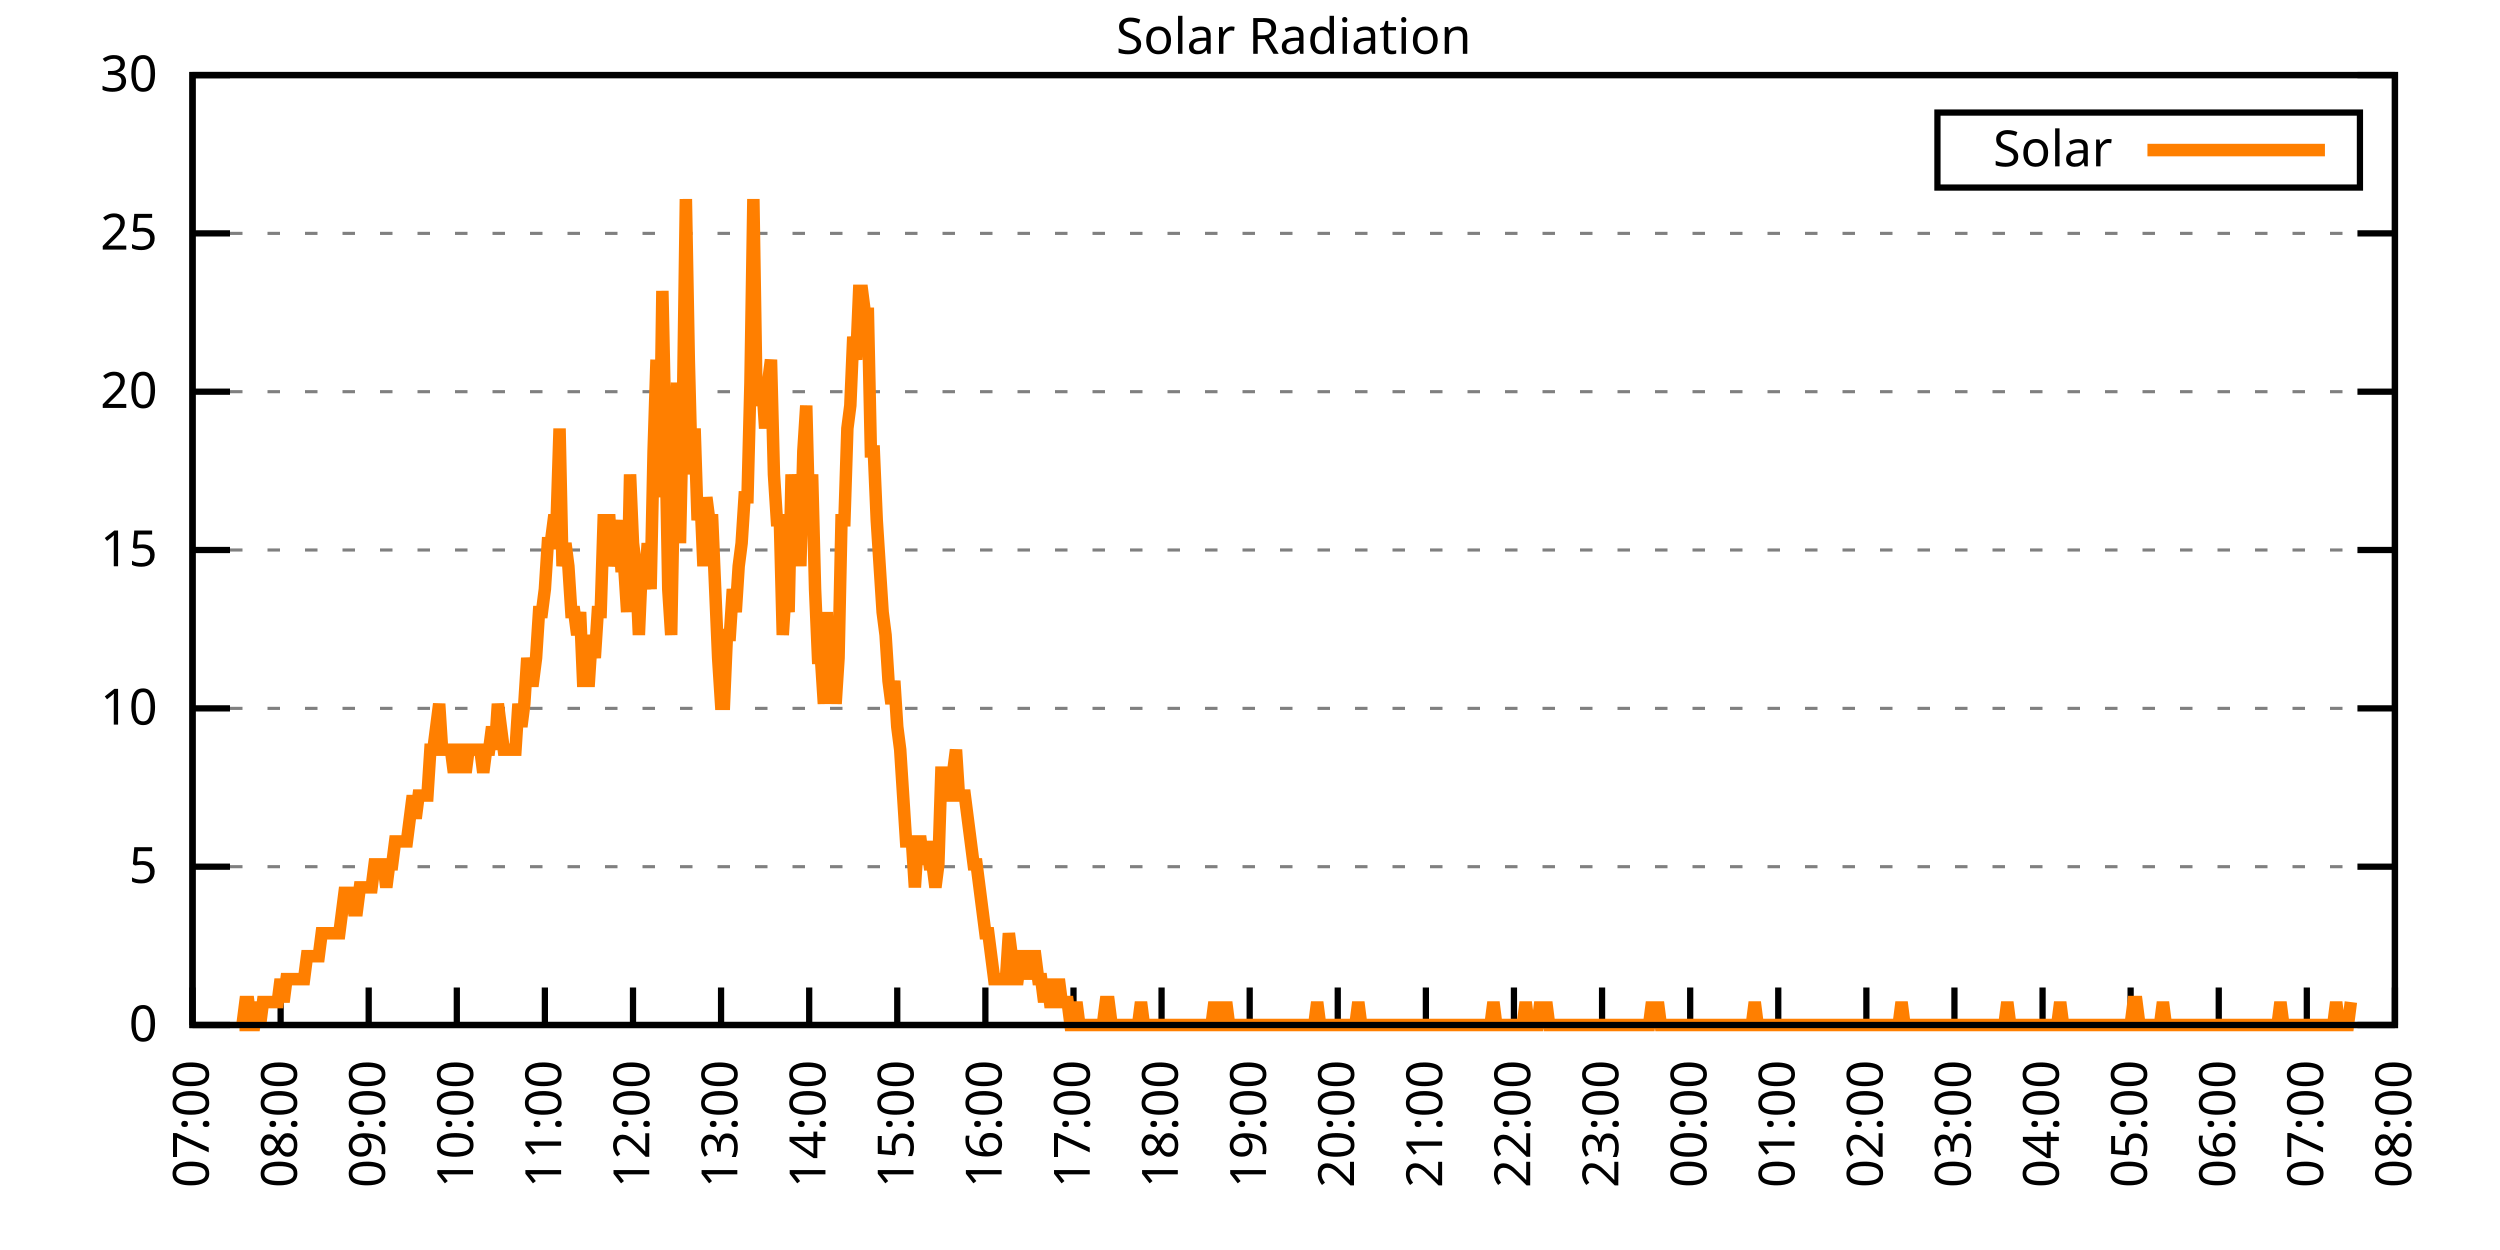
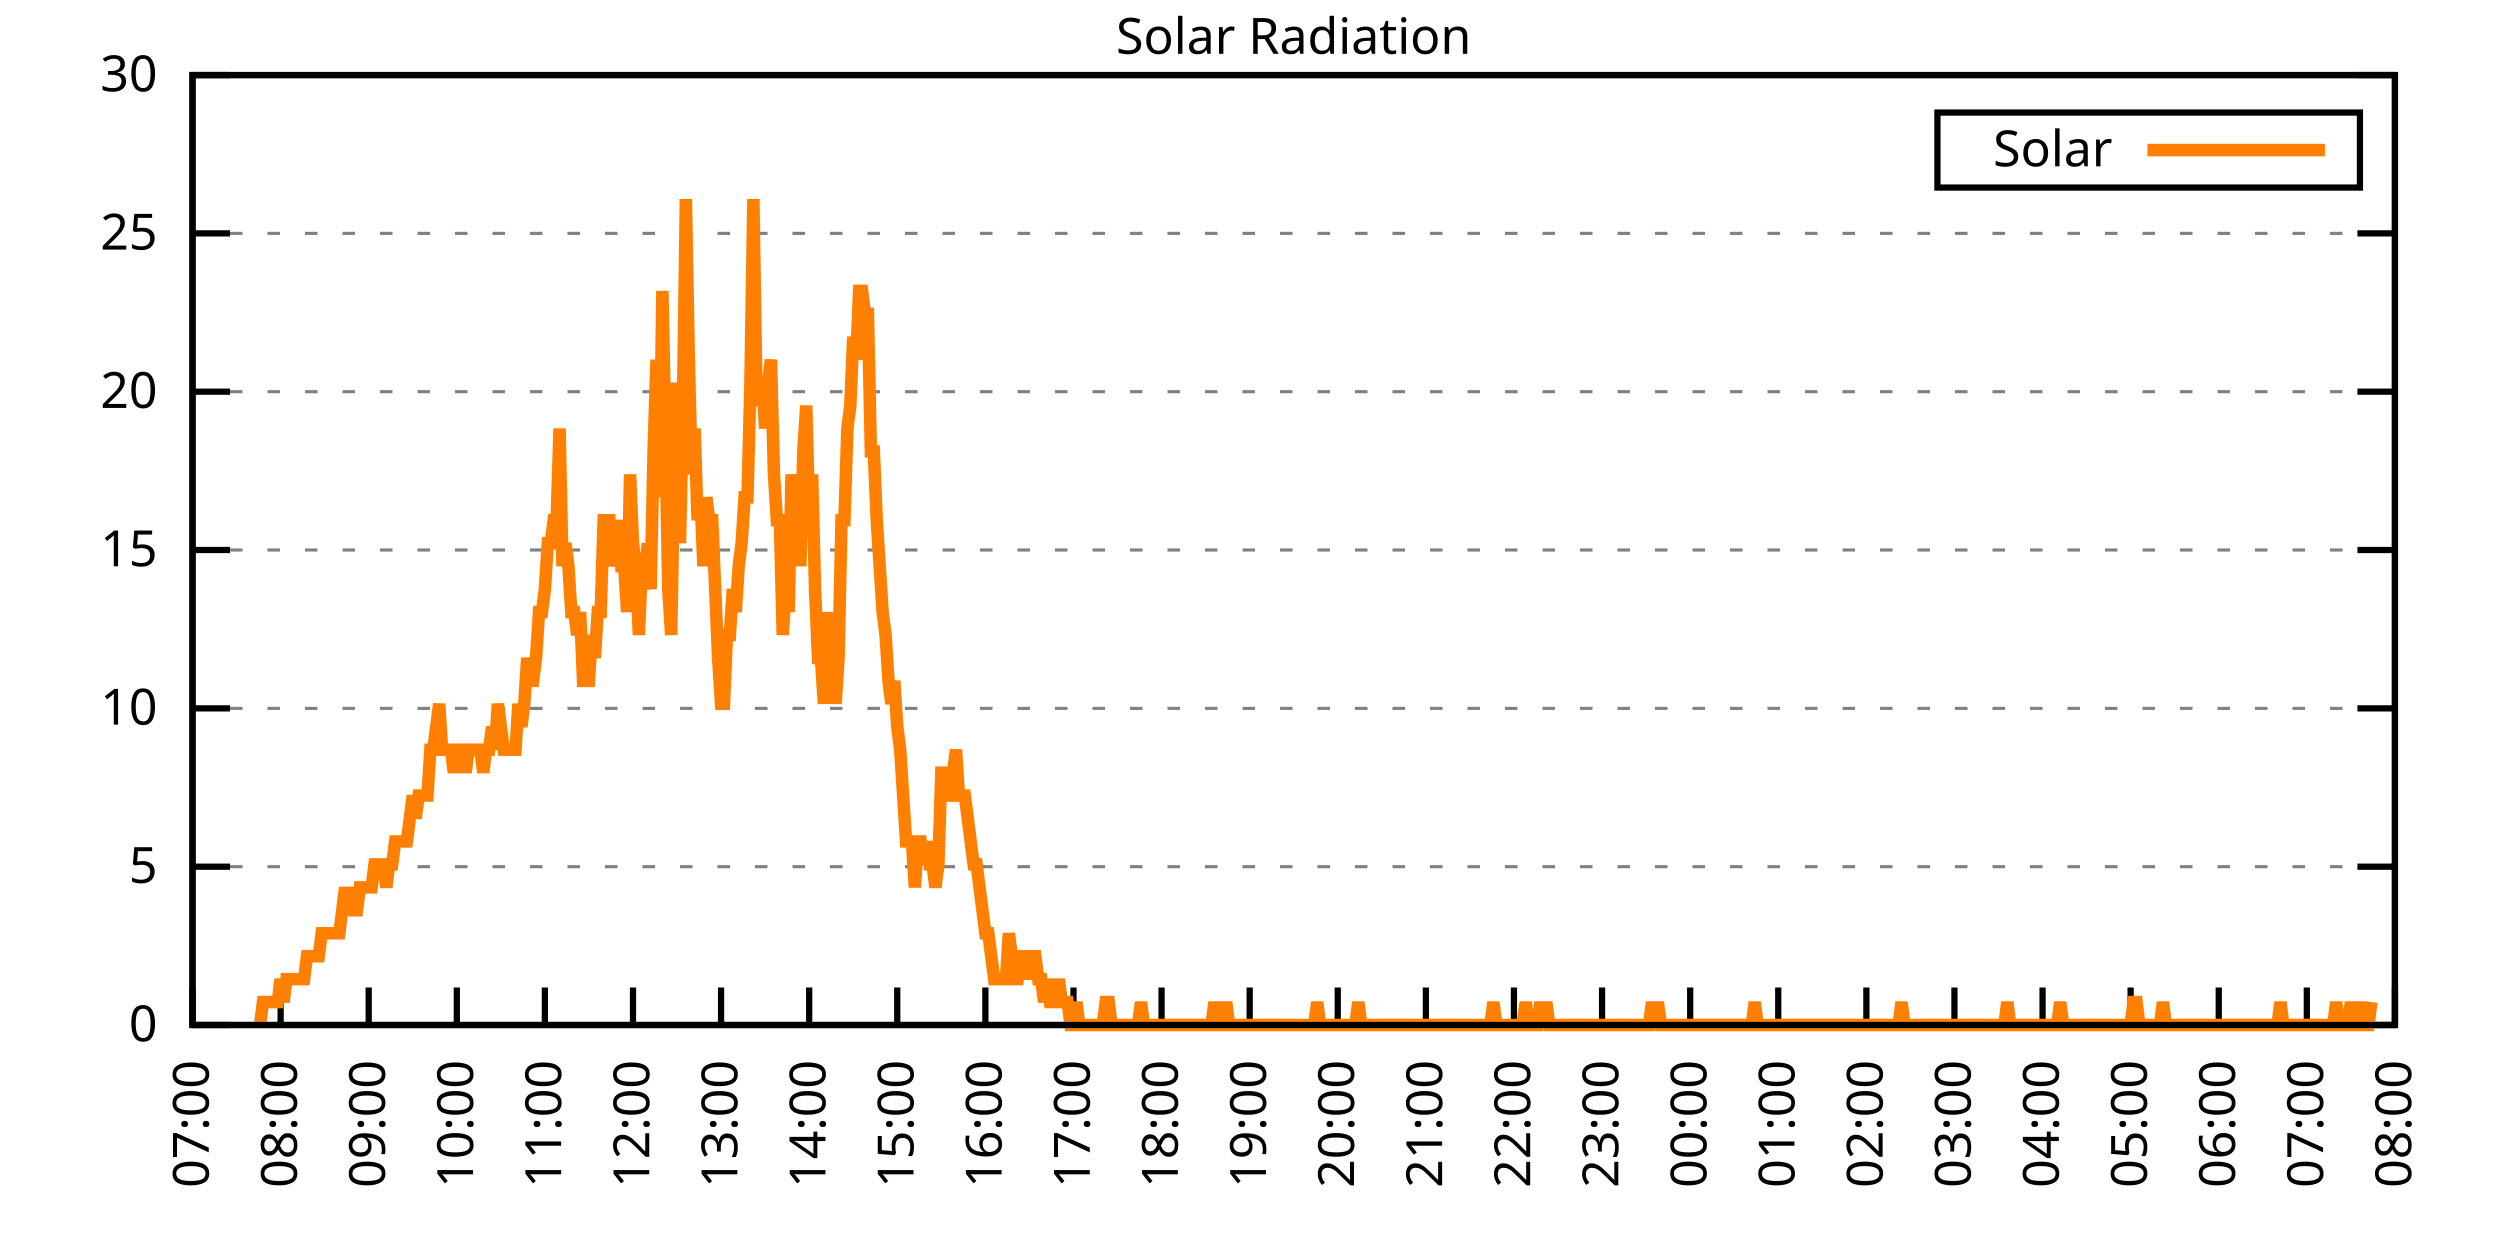
<svg xmlns="http://www.w3.org/2000/svg" xmlns:xlink="http://www.w3.org/1999/xlink" width="400" height="200" viewBox="0 0 400 200">
  <g id="gnuplot_canvas">
    <rect x="0" y="0" width="400" height="200" fill="none" />
    <defs>
      <circle id="gpDot" r="0.5" stroke-width="0.5" stroke="currentColor" />
      <path id="gpPt0" stroke-width="0.333" stroke="currentColor" d="M-1,0 h2 M0,-1 v2" />
      <path id="gpPt1" stroke-width="0.333" stroke="currentColor" d="M-1,-1 L1,1 M1,-1 L-1,1" />
      <path id="gpPt2" stroke-width="0.333" stroke="currentColor" d="M-1,0 L1,0 M0,-1 L0,1 M-1,-1 L1,1 M-1,1 L1,-1" />
      <rect id="gpPt3" stroke-width="0.333" stroke="currentColor" x="-1" y="-1" width="2" height="2" />
      <rect id="gpPt4" stroke-width="0.333" stroke="currentColor" fill="currentColor" x="-1" y="-1" width="2" height="2" />
      <circle id="gpPt5" stroke-width="0.333" stroke="currentColor" cx="0" cy="0" r="1" />
      <use xlink:href="#gpPt5" id="gpPt6" fill="currentColor" stroke="none" />
      <path id="gpPt7" stroke-width="0.333" stroke="currentColor" d="M0,-1.33 L-1.33,0.67 L1.33,0.67 z" />
      <use xlink:href="#gpPt7" id="gpPt8" fill="currentColor" stroke="none" />
      <use xlink:href="#gpPt7" id="gpPt9" stroke="currentColor" transform="rotate(180)" />
      <use xlink:href="#gpPt9" id="gpPt10" fill="currentColor" stroke="none" />
      <use xlink:href="#gpPt3" id="gpPt11" stroke="currentColor" transform="rotate(45)" />
      <use xlink:href="#gpPt11" id="gpPt12" fill="currentColor" stroke="none" />
      <path id="gpPt13" stroke-width="0.333" stroke="currentColor" d="M0,1.330 L1.265,0.411 L0.782,-1.067 L-0.782,-1.076 L-1.265,0.411 z" />
      <use xlink:href="#gpPt13" id="gpPt14" fill="currentColor" stroke="none" />
      <filter id="textbox" filterUnits="objectBoundingBox" x="0" y="0" height="1" width="1">
        <feFlood flood-color="white" flood-opacity="1" result="bgnd" />
        <feComposite in="SourceGraphic" in2="bgnd" operator="atop" />
      </filter>
      <filter id="greybox" filterUnits="objectBoundingBox" x="0" y="0" height="1" width="1">
        <feFlood flood-color="lightgrey" flood-opacity="1" result="grey" />
        <feComposite in="SourceGraphic" in2="grey" operator="atop" />
      </filter>
    </defs>
    <g fill="none" color="white" stroke="currentColor" stroke-width="1.00" stroke-linecap="butt" stroke-linejoin="miter">
</g>
    <g fill="none" color="black" stroke="currentColor" stroke-width="1.00" stroke-linecap="butt" stroke-linejoin="miter">
      <g stroke="none" shape-rendering="crispEdges">
        <polygon fill="rgb(255, 255, 255)" points="30.80,164.00 383.18,164.00 383.18,12.02 30.80,12.02 " />
      </g>
    </g>
    <g fill="none" color="black" stroke="currentColor" stroke-width="1.00" stroke-linecap="butt" stroke-linejoin="miter">
</g>
    <g fill="none" color="black" stroke="black" stroke-width="0.50" stroke-linecap="butt" stroke-linejoin="miter">
</g>
    <g fill="none" color="gray" stroke="currentColor" stroke-width="0.50" stroke-linecap="butt" stroke-linejoin="miter">
      <path stroke="gray" stroke-dasharray="2,4" class="gridline" d="M30.80,164.00 L383.19,164.00  " />
    </g>
    <g fill="none" color="gray" stroke="gray" stroke-width="1.00" stroke-linecap="butt" stroke-linejoin="miter">
</g>
    <g fill="none" color="black" stroke="currentColor" stroke-width="1.00" stroke-linecap="butt" stroke-linejoin="miter">
      <path stroke="black" d="M30.80,164.00 L36.80,164.00 M383.19,164.00 L377.19,164.00  " />
      <g transform="translate(25.20,166.60)" stroke="none" fill="black" font-family="Sans" font-size="8.00" text-anchor="end">
        <text>
          <tspan font-family="Sans"> 0</tspan>
        </text>
      </g>
    </g>
    <g fill="none" color="black" stroke="currentColor" stroke-width="1.00" stroke-linecap="butt" stroke-linejoin="miter">
</g>
    <g fill="none" color="black" stroke="black" stroke-width="0.50" stroke-linecap="butt" stroke-linejoin="miter">
</g>
    <g fill="none" color="gray" stroke="currentColor" stroke-width="0.50" stroke-linecap="butt" stroke-linejoin="miter">
      <path stroke="gray" stroke-dasharray="2,4" class="gridline" d="M30.80,138.67 L383.19,138.67  " />
    </g>
    <g fill="none" color="gray" stroke="gray" stroke-width="1.00" stroke-linecap="butt" stroke-linejoin="miter">
</g>
    <g fill="none" color="black" stroke="currentColor" stroke-width="1.00" stroke-linecap="butt" stroke-linejoin="miter">
      <path stroke="black" d="M30.80,138.67 L36.80,138.67 M383.19,138.67 L377.19,138.67  " />
      <g transform="translate(25.20,141.27)" stroke="none" fill="black" font-family="Sans" font-size="8.00" text-anchor="end">
        <text>
          <tspan font-family="Sans"> 5</tspan>
        </text>
      </g>
    </g>
    <g fill="none" color="black" stroke="currentColor" stroke-width="1.00" stroke-linecap="butt" stroke-linejoin="miter">
</g>
    <g fill="none" color="black" stroke="black" stroke-width="0.50" stroke-linecap="butt" stroke-linejoin="miter">
</g>
    <g fill="none" color="gray" stroke="currentColor" stroke-width="0.50" stroke-linecap="butt" stroke-linejoin="miter">
      <path stroke="gray" stroke-dasharray="2,4" class="gridline" d="M30.80,113.34 L383.19,113.34  " />
    </g>
    <g fill="none" color="gray" stroke="gray" stroke-width="1.00" stroke-linecap="butt" stroke-linejoin="miter">
</g>
    <g fill="none" color="black" stroke="currentColor" stroke-width="1.00" stroke-linecap="butt" stroke-linejoin="miter">
      <path stroke="black" d="M30.80,113.34 L36.80,113.34 M383.19,113.34 L377.19,113.34  " />
      <g transform="translate(25.20,115.94)" stroke="none" fill="black" font-family="Sans" font-size="8.00" text-anchor="end">
        <text>
          <tspan font-family="Sans"> 10</tspan>
        </text>
      </g>
    </g>
    <g fill="none" color="black" stroke="currentColor" stroke-width="1.00" stroke-linecap="butt" stroke-linejoin="miter">
</g>
    <g fill="none" color="black" stroke="black" stroke-width="0.50" stroke-linecap="butt" stroke-linejoin="miter">
</g>
    <g fill="none" color="gray" stroke="currentColor" stroke-width="0.50" stroke-linecap="butt" stroke-linejoin="miter">
      <path stroke="gray" stroke-dasharray="2,4" class="gridline" d="M30.80,88.00 L383.19,88.00  " />
    </g>
    <g fill="none" color="gray" stroke="gray" stroke-width="1.00" stroke-linecap="butt" stroke-linejoin="miter">
</g>
    <g fill="none" color="black" stroke="currentColor" stroke-width="1.00" stroke-linecap="butt" stroke-linejoin="miter">
      <path stroke="black" d="M30.80,88.00 L36.80,88.00 M383.19,88.00 L377.19,88.00  " />
      <g transform="translate(25.20,90.60)" stroke="none" fill="black" font-family="Sans" font-size="8.00" text-anchor="end">
        <text>
          <tspan font-family="Sans"> 15</tspan>
        </text>
      </g>
    </g>
    <g fill="none" color="black" stroke="currentColor" stroke-width="1.00" stroke-linecap="butt" stroke-linejoin="miter">
</g>
    <g fill="none" color="black" stroke="black" stroke-width="0.50" stroke-linecap="butt" stroke-linejoin="miter">
</g>
    <g fill="none" color="gray" stroke="currentColor" stroke-width="0.50" stroke-linecap="butt" stroke-linejoin="miter">
      <path stroke="gray" stroke-dasharray="2,4" class="gridline" d="M30.80,62.67 L383.19,62.67  " />
    </g>
    <g fill="none" color="gray" stroke="gray" stroke-width="1.00" stroke-linecap="butt" stroke-linejoin="miter">
</g>
    <g fill="none" color="black" stroke="currentColor" stroke-width="1.00" stroke-linecap="butt" stroke-linejoin="miter">
      <path stroke="black" d="M30.80,62.67 L36.80,62.67 M383.19,62.67 L377.19,62.67  " />
      <g transform="translate(25.20,65.27)" stroke="none" fill="black" font-family="Sans" font-size="8.00" text-anchor="end">
        <text>
          <tspan font-family="Sans"> 20</tspan>
        </text>
      </g>
    </g>
    <g fill="none" color="black" stroke="currentColor" stroke-width="1.00" stroke-linecap="butt" stroke-linejoin="miter">
</g>
    <g fill="none" color="black" stroke="black" stroke-width="0.50" stroke-linecap="butt" stroke-linejoin="miter">
</g>
    <g fill="none" color="gray" stroke="currentColor" stroke-width="0.50" stroke-linecap="butt" stroke-linejoin="miter">
      <path stroke="gray" stroke-dasharray="2,4" class="gridline" d="M30.80,37.34 L383.19,37.34  " />
    </g>
    <g fill="none" color="gray" stroke="gray" stroke-width="1.00" stroke-linecap="butt" stroke-linejoin="miter">
</g>
    <g fill="none" color="black" stroke="currentColor" stroke-width="1.00" stroke-linecap="butt" stroke-linejoin="miter">
      <path stroke="black" d="M30.80,37.34 L36.80,37.34 M383.19,37.34 L377.19,37.34  " />
      <g transform="translate(25.20,39.94)" stroke="none" fill="black" font-family="Sans" font-size="8.00" text-anchor="end">
        <text>
          <tspan font-family="Sans"> 25</tspan>
        </text>
      </g>
    </g>
    <g fill="none" color="black" stroke="currentColor" stroke-width="1.00" stroke-linecap="butt" stroke-linejoin="miter">
</g>
    <g fill="none" color="black" stroke="black" stroke-width="0.50" stroke-linecap="butt" stroke-linejoin="miter">
</g>
    <g fill="none" color="gray" stroke="currentColor" stroke-width="0.50" stroke-linecap="butt" stroke-linejoin="miter">
      <path stroke="gray" stroke-dasharray="2,4" class="gridline" d="M30.80,12.01 L383.19,12.01  " />
    </g>
    <g fill="none" color="gray" stroke="gray" stroke-width="1.00" stroke-linecap="butt" stroke-linejoin="miter">
</g>
    <g fill="none" color="black" stroke="currentColor" stroke-width="1.00" stroke-linecap="butt" stroke-linejoin="miter">
      <path stroke="black" d="M30.80,12.01 L36.80,12.01 M383.19,12.01 L377.19,12.01  " />
      <g transform="translate(25.20,14.61)" stroke="none" fill="black" font-family="Sans" font-size="8.00" text-anchor="end">
        <text>
          <tspan font-family="Sans"> 30</tspan>
        </text>
      </g>
    </g>
    <g fill="none" color="black" stroke="currentColor" stroke-width="1.00" stroke-linecap="butt" stroke-linejoin="miter">
      <path stroke="black" d="M30.80,164.00 L30.80,158.00  " />
      <g transform="translate(33.40,169.60) rotate(270.00)" stroke="none" fill="black" font-family="Sans" font-size="8.00" text-anchor="end">
        <text>
          <tspan font-family="Sans">07:00</tspan>
        </text>
      </g>
    </g>
    <g fill="none" color="black" stroke="currentColor" stroke-width="1.00" stroke-linecap="butt" stroke-linejoin="miter">
      <path stroke="black" d="M44.90,164.00 L44.90,158.00  " />
      <g transform="translate(47.50,169.60) rotate(270.00)" stroke="none" fill="black" font-family="Sans" font-size="8.00" text-anchor="end">
        <text>
          <tspan font-family="Sans">08:00</tspan>
        </text>
      </g>
    </g>
    <g fill="none" color="black" stroke="currentColor" stroke-width="1.00" stroke-linecap="butt" stroke-linejoin="miter">
      <path stroke="black" d="M58.99,164.00 L58.99,158.00  " />
      <g transform="translate(61.59,169.60) rotate(270.00)" stroke="none" fill="black" font-family="Sans" font-size="8.00" text-anchor="end">
        <text>
          <tspan font-family="Sans">09:00</tspan>
        </text>
      </g>
    </g>
    <g fill="none" color="black" stroke="currentColor" stroke-width="1.00" stroke-linecap="butt" stroke-linejoin="miter">
      <path stroke="black" d="M73.09,164.00 L73.09,158.00  " />
      <g transform="translate(75.69,169.60) rotate(270.00)" stroke="none" fill="black" font-family="Sans" font-size="8.00" text-anchor="end">
        <text>
          <tspan font-family="Sans">10:00</tspan>
        </text>
      </g>
    </g>
    <g fill="none" color="black" stroke="currentColor" stroke-width="1.00" stroke-linecap="butt" stroke-linejoin="miter">
      <path stroke="black" d="M87.18,164.00 L87.18,158.00  " />
      <g transform="translate(89.78,169.60) rotate(270.00)" stroke="none" fill="black" font-family="Sans" font-size="8.00" text-anchor="end">
        <text>
          <tspan font-family="Sans">11:00</tspan>
        </text>
      </g>
    </g>
    <g fill="none" color="black" stroke="currentColor" stroke-width="1.00" stroke-linecap="butt" stroke-linejoin="miter">
      <path stroke="black" d="M101.28,164.00 L101.28,158.00  " />
      <g transform="translate(103.88,169.60) rotate(270.00)" stroke="none" fill="black" font-family="Sans" font-size="8.00" text-anchor="end">
        <text>
          <tspan font-family="Sans">12:00</tspan>
        </text>
      </g>
    </g>
    <g fill="none" color="black" stroke="currentColor" stroke-width="1.00" stroke-linecap="butt" stroke-linejoin="miter">
      <path stroke="black" d="M115.37,164.00 L115.37,158.00  " />
      <g transform="translate(117.97,169.60) rotate(270.00)" stroke="none" fill="black" font-family="Sans" font-size="8.00" text-anchor="end">
        <text>
          <tspan font-family="Sans">13:00</tspan>
        </text>
      </g>
    </g>
    <g fill="none" color="black" stroke="currentColor" stroke-width="1.00" stroke-linecap="butt" stroke-linejoin="miter">
      <path stroke="black" d="M129.47,164.00 L129.47,158.00  " />
      <g transform="translate(132.07,169.60) rotate(270.00)" stroke="none" fill="black" font-family="Sans" font-size="8.00" text-anchor="end">
        <text>
          <tspan font-family="Sans">14:00</tspan>
        </text>
      </g>
    </g>
    <g fill="none" color="black" stroke="currentColor" stroke-width="1.00" stroke-linecap="butt" stroke-linejoin="miter">
      <path stroke="black" d="M143.56,164.00 L143.56,158.00  " />
      <g transform="translate(146.16,169.60) rotate(270.00)" stroke="none" fill="black" font-family="Sans" font-size="8.00" text-anchor="end">
        <text>
          <tspan font-family="Sans">15:00</tspan>
        </text>
      </g>
    </g>
    <g fill="none" color="black" stroke="currentColor" stroke-width="1.00" stroke-linecap="butt" stroke-linejoin="miter">
      <path stroke="black" d="M157.66,164.00 L157.66,158.00  " />
      <g transform="translate(160.26,169.60) rotate(270.00)" stroke="none" fill="black" font-family="Sans" font-size="8.00" text-anchor="end">
        <text>
          <tspan font-family="Sans">16:00</tspan>
        </text>
      </g>
    </g>
    <g fill="none" color="black" stroke="currentColor" stroke-width="1.00" stroke-linecap="butt" stroke-linejoin="miter">
      <path stroke="black" d="M171.76,164.00 L171.76,158.00  " />
      <g transform="translate(174.36,169.60) rotate(270.00)" stroke="none" fill="black" font-family="Sans" font-size="8.00" text-anchor="end">
        <text>
          <tspan font-family="Sans">17:00</tspan>
        </text>
      </g>
    </g>
    <g fill="none" color="black" stroke="currentColor" stroke-width="1.00" stroke-linecap="butt" stroke-linejoin="miter">
      <path stroke="black" d="M185.85,164.00 L185.85,158.00  " />
      <g transform="translate(188.45,169.60) rotate(270.00)" stroke="none" fill="black" font-family="Sans" font-size="8.00" text-anchor="end">
        <text>
          <tspan font-family="Sans">18:00</tspan>
        </text>
      </g>
    </g>
    <g fill="none" color="black" stroke="currentColor" stroke-width="1.00" stroke-linecap="butt" stroke-linejoin="miter">
      <path stroke="black" d="M199.95,164.00 L199.95,158.00  " />
      <g transform="translate(202.55,169.60) rotate(270.00)" stroke="none" fill="black" font-family="Sans" font-size="8.00" text-anchor="end">
        <text>
          <tspan font-family="Sans">19:00</tspan>
        </text>
      </g>
    </g>
    <g fill="none" color="black" stroke="currentColor" stroke-width="1.00" stroke-linecap="butt" stroke-linejoin="miter">
      <path stroke="black" d="M214.04,164.00 L214.04,158.00  " />
      <g transform="translate(216.64,169.60) rotate(270.00)" stroke="none" fill="black" font-family="Sans" font-size="8.00" text-anchor="end">
        <text>
          <tspan font-family="Sans">20:00</tspan>
        </text>
      </g>
    </g>
    <g fill="none" color="black" stroke="currentColor" stroke-width="1.00" stroke-linecap="butt" stroke-linejoin="miter">
      <path stroke="black" d="M228.14,164.00 L228.14,158.00  " />
      <g transform="translate(230.74,169.60) rotate(270.00)" stroke="none" fill="black" font-family="Sans" font-size="8.00" text-anchor="end">
        <text>
          <tspan font-family="Sans">21:00</tspan>
        </text>
      </g>
    </g>
    <g fill="none" color="black" stroke="currentColor" stroke-width="1.00" stroke-linecap="butt" stroke-linejoin="miter">
      <path stroke="black" d="M242.23,164.00 L242.23,158.00  " />
      <g transform="translate(244.83,169.60) rotate(270.00)" stroke="none" fill="black" font-family="Sans" font-size="8.00" text-anchor="end">
        <text>
          <tspan font-family="Sans">22:00</tspan>
        </text>
      </g>
    </g>
    <g fill="none" color="black" stroke="currentColor" stroke-width="1.00" stroke-linecap="butt" stroke-linejoin="miter">
      <path stroke="black" d="M256.33,164.00 L256.33,158.00  " />
      <g transform="translate(258.93,169.60) rotate(270.00)" stroke="none" fill="black" font-family="Sans" font-size="8.00" text-anchor="end">
        <text>
          <tspan font-family="Sans">23:00</tspan>
        </text>
      </g>
    </g>
    <g fill="none" color="black" stroke="currentColor" stroke-width="1.00" stroke-linecap="butt" stroke-linejoin="miter">
      <path stroke="black" d="M270.43,164.00 L270.43,158.00  " />
      <g transform="translate(273.03,169.60) rotate(270.00)" stroke="none" fill="black" font-family="Sans" font-size="8.00" text-anchor="end">
        <text>
          <tspan font-family="Sans">00:00</tspan>
        </text>
      </g>
    </g>
    <g fill="none" color="black" stroke="currentColor" stroke-width="1.00" stroke-linecap="butt" stroke-linejoin="miter">
      <path stroke="black" d="M284.52,164.00 L284.52,158.00  " />
      <g transform="translate(287.12,169.60) rotate(270.00)" stroke="none" fill="black" font-family="Sans" font-size="8.00" text-anchor="end">
        <text>
          <tspan font-family="Sans">01:00</tspan>
        </text>
      </g>
    </g>
    <g fill="none" color="black" stroke="currentColor" stroke-width="1.00" stroke-linecap="butt" stroke-linejoin="miter">
      <path stroke="black" d="M298.62,164.00 L298.62,158.00  " />
      <g transform="translate(301.22,169.60) rotate(270.00)" stroke="none" fill="black" font-family="Sans" font-size="8.00" text-anchor="end">
        <text>
          <tspan font-family="Sans">02:00</tspan>
        </text>
      </g>
    </g>
    <g fill="none" color="black" stroke="currentColor" stroke-width="1.00" stroke-linecap="butt" stroke-linejoin="miter">
      <path stroke="black" d="M312.71,164.00 L312.71,158.00  " />
      <g transform="translate(315.31,169.60) rotate(270.00)" stroke="none" fill="black" font-family="Sans" font-size="8.00" text-anchor="end">
        <text>
          <tspan font-family="Sans">03:00</tspan>
        </text>
      </g>
    </g>
    <g fill="none" color="black" stroke="currentColor" stroke-width="1.00" stroke-linecap="butt" stroke-linejoin="miter">
      <path stroke="black" d="M326.81,164.00 L326.81,158.00  " />
      <g transform="translate(329.41,169.60) rotate(270.00)" stroke="none" fill="black" font-family="Sans" font-size="8.00" text-anchor="end">
        <text>
          <tspan font-family="Sans">04:00</tspan>
        </text>
      </g>
    </g>
    <g fill="none" color="black" stroke="currentColor" stroke-width="1.00" stroke-linecap="butt" stroke-linejoin="miter">
      <path stroke="black" d="M340.90,164.00 L340.90,158.00  " />
      <g transform="translate(343.50,169.60) rotate(270.00)" stroke="none" fill="black" font-family="Sans" font-size="8.00" text-anchor="end">
        <text>
          <tspan font-family="Sans">05:00</tspan>
        </text>
      </g>
    </g>
    <g fill="none" color="black" stroke="currentColor" stroke-width="1.00" stroke-linecap="butt" stroke-linejoin="miter">
      <path stroke="black" d="M355.00,164.00 L355.00,158.00  " />
      <g transform="translate(357.60,169.60) rotate(270.00)" stroke="none" fill="black" font-family="Sans" font-size="8.00" text-anchor="end">
        <text>
          <tspan font-family="Sans">06:00</tspan>
        </text>
      </g>
    </g>
    <g fill="none" color="black" stroke="currentColor" stroke-width="1.00" stroke-linecap="butt" stroke-linejoin="miter">
      <path stroke="black" d="M369.09,164.00 L369.09,158.00  " />
      <g transform="translate(371.69,169.60) rotate(270.00)" stroke="none" fill="black" font-family="Sans" font-size="8.00" text-anchor="end">
        <text>
          <tspan font-family="Sans">07:00</tspan>
        </text>
      </g>
    </g>
    <g fill="none" color="black" stroke="currentColor" stroke-width="1.00" stroke-linecap="butt" stroke-linejoin="miter">
      <path stroke="black" d="M383.19,164.00 L383.19,158.00  " />
      <g transform="translate(385.79,169.60) rotate(270.00)" stroke="none" fill="black" font-family="Sans" font-size="8.00" text-anchor="end">
        <text>
          <tspan font-family="Sans">08:00</tspan>
        </text>
      </g>
    </g>
    <g fill="none" color="black" stroke="currentColor" stroke-width="1.00" stroke-linecap="butt" stroke-linejoin="miter">
</g>
    <g fill="none" color="black" stroke="currentColor" stroke-width="1.00" stroke-linecap="butt" stroke-linejoin="miter">
      <path stroke="black" d="M30.80,12.01 L30.80,164.00 L383.19,164.00 L383.19,12.01 L30.80,12.01 Z  " />
    </g>
    <g fill="none" color="black" stroke="currentColor" stroke-width="1.00" stroke-linecap="butt" stroke-linejoin="miter">
</g>
    <g fill="none" color="black" stroke="currentColor" stroke-width="1.00" stroke-linecap="butt" stroke-linejoin="miter">
      <path stroke="black" d="M309.99,30.01 L309.99,18.01 L377.59,18.01 L377.59,30.01 L309.99,30.01 Z  " />
    </g>
    <g id="Solar_Radiation_plot_1">
      <g fill="none" color="white" stroke="black" stroke-width="2.00" stroke-linecap="butt" stroke-linejoin="miter">
</g>
      <g fill="none" color="black" stroke="currentColor" stroke-width="2.00" stroke-linecap="butt" stroke-linejoin="miter">
        <g transform="translate(337.99,26.61)" stroke="none" fill="black" font-family="Sans" font-size="8.00" text-anchor="end">
          <text>
            <tspan font-family="Sans">Solar</tspan>
          </text>
        </g>
      </g>
      <g fill="none" color="black" stroke="currentColor" stroke-width="2.00" stroke-linecap="butt" stroke-linejoin="miter">
-         <path stroke="rgb(255, 127,   0)" d="M343.59,24.01 L371.99,24.01 M38.32,164.00 L38.79,164.00 L39.26,160.33 L39.73,160.33 L40.20,164.00 L40.67,164.00   L41.14,160.33 L41.61,164.00 L42.08,160.33 L42.55,160.33 L43.02,160.33 L43.49,160.33 L43.96,160.33 L44.43,160.33   L44.90,156.66 L45.37,160.33 L45.84,156.66 L46.31,156.66 L46.78,156.66 L47.24,156.66 L47.71,156.66 L48.18,156.66   L48.65,156.66 L49.12,152.99 L49.59,152.99 L50.06,152.99 L50.53,152.99 L51.00,152.99 L51.47,149.32 L51.94,149.32   L52.41,149.32 L52.88,149.32 L53.35,149.32 L53.82,149.32 L54.29,149.32 L54.76,145.65 L55.23,141.98 L55.70,145.65   L56.17,141.98 L56.64,145.65 L57.11,145.65 L57.58,141.98 L58.05,141.98 L58.52,141.98 L58.99,141.98 L59.46,141.98   L59.93,138.30 L60.40,138.30 L60.87,138.30 L61.34,138.30 L61.81,141.98 L62.28,138.30 L62.75,138.30 L63.22,134.63   L63.69,134.63 L64.16,134.63 L64.63,134.63 L65.10,134.63 L65.57,130.96 L66.04,127.29 L66.51,130.96 L66.98,127.29   L67.45,127.29 L67.92,127.29 L68.39,127.29 L68.86,119.95 L69.33,119.95 L69.80,116.28 L70.27,112.61 L70.74,119.95   L71.21,119.95 L71.68,119.95 L72.15,119.95 L72.62,123.62 L73.09,119.95 L73.56,119.95 L74.03,119.95 L74.50,123.62   L74.97,119.95 L75.44,119.95 L75.91,119.95 L76.38,119.95 L76.85,119.95 L77.32,123.62 L77.79,119.95 L78.26,119.95   L78.73,116.28 L79.19,119.95 L79.66,112.61 L80.13,116.28 L80.60,119.95 L81.07,119.95 L81.54,119.95 L82.01,119.95   L82.48,119.95 L82.95,112.61 L83.42,116.28 L83.89,112.61 L84.36,105.27 L84.83,108.94 L85.30,108.94 L85.77,105.27   L86.24,97.93 L86.71,97.93 L87.18,94.26 L87.65,86.91 L88.12,86.91 L88.59,83.24 L89.06,83.24 L89.53,68.56   L90.00,90.59 L90.47,86.91 L90.94,90.59 L91.41,97.93 L91.88,97.93 L92.35,101.60 L92.82,97.93 L93.29,108.94   L93.76,108.94 L94.23,108.94 L94.70,101.60 L95.17,105.27 L95.64,97.93 L96.11,97.93 L96.58,83.24 L97.05,83.24   L97.52,83.24 L97.99,90.59 L98.46,86.91 L98.93,83.24 L99.40,90.59 L99.87,90.59 L100.34,97.93 L100.81,75.90   L101.28,86.91 L101.75,90.59 L102.22,101.60 L102.69,90.59 L103.16,94.26 L103.63,86.91 L104.10,94.26 L104.57,72.23   L105.04,57.55 L105.51,79.57 L105.98,46.54 L106.45,68.56 L106.92,94.26 L107.39,101.60 L107.86,75.90 L108.33,61.22   L108.80,86.91 L109.27,64.89 L109.74,31.85 L110.21,57.55 L110.68,75.90 L111.14,68.56 L111.61,83.24 L112.08,79.57   L112.55,90.59 L113.02,79.57 L113.49,83.24 L113.96,83.24 L114.43,94.26 L114.90,105.27 L115.37,112.61 L115.84,112.61   L116.31,101.60 L116.78,101.60 L117.25,94.26 L117.72,97.93 L118.19,90.59 L118.66,86.91 L119.13,79.57 L119.60,79.57   L120.07,61.22 L120.54,31.85 L121.01,61.22 L121.48,64.89 L121.95,61.22 L122.42,68.56 L122.89,61.22 L123.36,57.55   L123.83,75.90 L124.30,83.24 L124.77,83.24 L125.24,101.60 L125.71,94.26 L126.18,97.93 L126.65,75.90 L127.12,83.24   L127.59,79.57 L128.06,90.59 L128.53,72.23 L129.00,64.89 L129.47,83.24 L129.94,75.90 L130.41,94.26 L130.88,105.27   L131.35,105.27 L131.82,112.61 L132.29,97.93 L132.76,112.61 L133.23,101.60 L133.70,112.61 L134.17,105.27 L134.64,83.24   L135.11,83.24 L135.58,68.56 L136.05,64.89 L136.52,53.88 L136.99,57.55 L137.46,46.54 L137.93,46.54 L138.40,50.21   L138.87,50.21 L139.34,72.23 L139.81,72.23 L140.28,83.24 L140.75,90.59 L141.22,97.93 L141.69,101.60 L142.16,108.94   L142.63,112.61 L143.09,108.94 L143.56,116.28 L144.03,119.95 L144.50,127.29 L144.97,134.63 L145.44,134.63 L145.91,134.63   L146.38,141.98 L146.85,134.63 L147.32,134.63 L147.79,138.30 L148.26,134.63 L148.73,138.30 L149.20,138.30 L149.67,141.98   L150.14,138.30 L150.61,123.62 L151.08,123.62 L151.55,127.29 L152.02,127.29 L152.49,123.62 L152.96,119.95 L153.43,127.29   L153.90,127.29 L154.37,127.29 L154.84,130.96 L155.31,134.63 L155.78,138.30 L156.25,138.30 L156.72,141.98 L157.19,145.65   L157.66,149.32 L158.13,149.32 L158.60,152.99 L159.07,156.66 L159.54,156.66 L160.01,156.66 L160.48,156.66 L160.95,156.66   L161.42,149.32 L161.89,152.99 L162.36,156.66 L162.83,156.66 L163.30,152.99 L163.77,152.99 L164.24,156.66 L164.71,152.99   L165.18,152.99 L165.65,152.99 L166.12,156.66 L166.59,156.66 L167.06,160.33 L167.53,156.66 L168.00,160.33 L168.47,160.33   L168.94,160.33 L169.41,156.66 L169.88,160.33 L170.35,160.33 L170.82,160.33 L171.29,164.00 L171.76,164.00 L172.23,160.33   L172.70,164.00 L173.17,164.00 L173.64,164.00 L174.11,164.00 L174.58,164.00 L175.04,164.00 L175.51,164.00 L175.98,164.00   L176.45,164.00 L176.92,160.33 L177.39,160.33 L177.86,164.00 L178.33,164.00 L178.80,164.00 L179.27,164.00 L179.74,164.00   L180.21,164.00 L180.68,164.00 L181.15,164.00 L181.62,164.00 L182.09,164.00 L182.56,160.33 L183.03,164.00 L183.50,164.00   L183.97,164.00 L184.44,164.00 L184.91,164.00 L185.38,164.00 L185.85,164.00 L186.32,164.00 L186.79,164.00 L187.26,164.00   L187.73,164.00 L188.20,164.00 L188.67,164.00 L189.14,164.00 L189.61,164.00 L190.08,164.00 L190.55,164.00 L191.02,164.00   L191.49,164.00 L191.96,164.00 L192.43,164.00 L192.90,164.00 L193.37,164.00 L193.84,164.00 L194.31,160.33 L194.78,164.00   L195.25,164.00 L195.72,164.00 L196.19,160.33 L196.66,164.00 L197.13,164.00 L197.60,164.00 L198.07,164.00 L198.54,164.00   L199.01,164.00 L199.48,164.00 L199.95,164.00 L200.42,164.00 L200.89,164.00 L201.36,164.00 L201.83,164.00 L202.30,164.00   L202.77,164.00 L203.24,164.00 L203.71,164.00 L204.18,164.00 L204.65,164.00 L205.12,164.00 L205.59,164.00 L206.06,164.00   L206.53,164.00 L207.00,164.00 L207.46,164.00 L207.93,164.00 L208.40,164.00 L208.87,164.00 L209.34,164.00 L209.81,164.00   L210.28,164.00 L210.75,160.33 L211.22,164.00 L211.69,164.00 L212.16,164.00 L212.63,164.00 L213.10,164.00 L213.57,164.00   L214.04,164.00 L214.51,164.00 L214.98,164.00 L215.45,164.00 L215.92,164.00 L216.39,164.00 L216.86,164.00 L217.33,160.33   L217.80,164.00 L218.27,164.00 L218.74,164.00 L219.21,164.00 L219.68,164.00 L220.15,164.00 L220.62,164.00 L221.09,164.00   L221.56,164.00 L222.03,164.00 L222.50,164.00 L222.97,164.00 L223.44,164.00 L223.91,164.00 L224.38,164.00 L224.85,164.00   L225.32,164.00 L225.79,164.00 L226.26,164.00 L226.73,164.00 L227.20,164.00 L227.67,164.00 L228.14,164.00 L228.61,164.00   L229.08,164.00 L229.55,164.00 L230.02,164.00 L230.49,164.00 L230.96,164.00 L231.43,164.00 L231.90,164.00 L232.37,164.00   L232.84,164.00 L233.31,164.00 L233.78,164.00 L234.25,164.00 L234.72,164.00 L235.19,164.00 L235.66,164.00 L236.13,164.00   L236.60,164.00 L237.07,164.00 L237.54,164.00 L238.01,164.00 L238.48,164.00 L238.95,160.33 L239.41,164.00 L239.88,164.00   L240.35,164.00 L240.82,164.00 L241.29,164.00 L241.76,164.00 L242.23,164.00 L242.70,164.00 L243.17,164.00 L243.64,164.00   L244.11,160.33 L244.58,164.00 L245.05,164.00 L245.52,164.00 L245.99,164.00 L246.46,160.33 L246.93,164.00 L247.40,160.33   L247.87,164.00 L248.34,164.00 L248.81,164.00 L249.28,164.00 L249.75,164.00 L250.22,164.00 L250.69,164.00 L251.16,164.00   L251.63,164.00 L252.10,164.00 L252.57,164.00 L253.04,164.00 L253.51,164.00 L253.98,164.00 L254.45,164.00 L254.92,164.00   L255.39,164.00 L255.86,164.00 L256.33,164.00 L256.80,164.00 L257.27,164.00 L257.74,164.00 L258.21,164.00 L258.68,164.00   L259.15,164.00 L259.62,164.00 L260.09,164.00 L260.56,164.00 L261.03,164.00 L261.50,164.00 L261.97,164.00 L262.44,164.00   L262.91,164.00 L263.38,164.00 L263.85,164.00 L264.32,160.33 L264.79,164.00 L265.26,160.33 L265.73,164.00 L266.20,164.00   L266.67,164.00 L267.14,164.00 L267.61,164.00 L268.08,164.00 L268.55,164.00 L269.02,164.00 L269.49,164.00 L269.96,164.00   L270.43,164.00 L270.90,164.00 L271.36,164.00 L271.83,164.00 L272.30,164.00 L272.77,164.00 L273.24,164.00 L273.71,164.00   L274.18,164.00 L274.65,164.00 L275.12,164.00 L275.59,164.00 L276.06,164.00 L276.53,164.00 L277.00,164.00 L277.47,164.00   L277.94,164.00 L278.41,164.00 L278.88,164.00 L279.35,164.00 L279.82,164.00 L280.29,164.00 L280.76,160.33 L281.23,164.00   L281.70,164.00 L282.17,164.00 L282.64,164.00 L283.11,164.00 L283.58,164.00 L284.05,164.00 L284.52,164.00 L284.99,164.00   L285.46,164.00 L285.93,164.00 L286.40,164.00 L286.87,164.00 L287.34,164.00 L287.81,164.00 L288.28,164.00 L288.75,164.00   L289.22,164.00 L289.69,164.00 L290.16,164.00 L290.63,164.00 L291.10,164.00 L291.57,164.00 L292.04,164.00 L292.51,164.00   L292.98,164.00 L293.45,164.00 L293.92,164.00 L294.39,164.00 L294.86,164.00 L295.33,164.00 L295.80,164.00 L296.27,164.00   L296.74,164.00 L297.21,164.00 L297.68,164.00 L298.15,164.00 L298.62,164.00 L299.09,164.00 L299.56,164.00 L300.03,164.00   L300.50,164.00 L300.97,164.00 L301.44,164.00 L301.91,164.00 L302.38,164.00 L302.85,164.00 L303.31,164.00 L303.78,164.00   L304.25,160.33 L304.72,164.00 L305.19,164.00 L305.66,164.00 L306.13,164.00 L306.60,164.00 L307.07,164.00 L307.54,164.00   L308.01,164.00 L308.48,164.00 L308.95,164.00 L309.42,164.00 L309.89,164.00 L310.36,164.00 L310.83,164.00 L311.30,164.00   L311.77,164.00 L312.24,164.00 L312.71,164.00 L313.18,164.00 L313.65,164.00 L314.12,164.00 L314.59,164.00 L315.06,164.00   L315.53,164.00 L316.00,164.00 L316.47,164.00 L316.94,164.00 L317.41,164.00 L317.88,164.00 L318.35,164.00 L318.82,164.00   L319.29,164.00 L319.76,164.00 L320.23,164.00 L320.70,164.00 L321.17,160.33 L321.64,164.00 L322.11,164.00 L322.58,164.00   L323.05,164.00 L323.52,164.00 L323.99,164.00 L324.46,164.00 L324.93,164.00 L325.40,164.00 L325.87,164.00 L326.34,164.00   L326.81,164.00 L327.28,164.00 L327.75,164.00 L328.22,164.00 L328.69,164.00 L329.16,164.00 L329.63,160.33 L330.10,164.00   L330.57,164.00 L331.04,164.00 L331.51,164.00 L331.98,164.00 L332.45,164.00 L332.92,164.00 L333.39,164.00 L333.86,164.00   L334.33,164.00 L334.80,164.00 L335.26,164.00 L335.73,164.00 L336.20,164.00 L336.67,164.00 L337.14,164.00 L337.61,164.00   L338.08,164.00 L338.55,164.00 L339.02,164.00 L339.49,164.00 L339.96,164.00 L340.43,164.00 L340.90,164.00 L341.37,160.33   L341.84,160.33 L342.31,164.00 L342.78,164.00 L343.25,164.00 L343.72,164.00 L344.19,164.00 L344.66,164.00 L345.13,164.00   L345.60,164.00 L346.07,160.33 L346.54,164.00 L347.01,164.00 L347.48,164.00 L347.95,164.00 L348.42,164.00 L348.89,164.00   L349.36,164.00 L349.83,164.00 L350.30,164.00 L350.77,164.00 L351.24,164.00 L351.71,164.00 L352.18,164.00 L352.65,164.00   L353.12,164.00 L353.59,164.00 L354.06,164.00 L354.53,164.00 L355.00,164.00 L355.47,164.00 L355.94,164.00 L356.41,164.00   L356.88,164.00 L357.35,164.00 L357.82,164.00 L358.29,164.00 L358.76,164.00 L359.23,164.00 L359.70,164.00 L360.17,164.00   L360.64,164.00 L361.11,164.00 L361.58,164.00 L362.05,164.00 L362.52,164.00 L362.99,164.00 L363.46,164.00 L363.93,164.00   L364.40,164.00 L364.87,160.33 L365.34,164.00 L365.81,164.00 L366.28,164.00 L366.75,164.00 L367.21,164.00 L367.68,164.00   L368.15,164.00 L368.62,164.00 L369.09,164.00 L369.56,164.00 L370.03,164.00 L370.50,164.00 L370.97,164.00 L371.44,164.00   L371.91,164.00 L372.38,164.00 L372.85,164.00 L373.32,164.00 L373.79,160.33 L374.26,164.00 L374.73,164.00 L375.20,164.00   L375.67,164.00 L376.14,160.33  " />
+         <path stroke="rgb(255, 127,   0)" d="M343.59,24.01 L371.99,24.01 M41.61,164.00 L42.08,160.33 L42.55,160.33 L43.02,160.33 L43.49,160.33 L43.96,160.33   L44.43,160.33 L44.90,156.66 L45.37,160.33 L45.84,156.66 L46.31,156.66 L46.78,156.66 L47.24,156.66 L47.71,156.66   L48.18,156.66 L48.65,156.66 L49.12,152.99 L49.59,152.99 L50.06,152.99 L50.53,152.99 L51.00,152.99 L51.47,149.32   L51.94,149.32 L52.41,149.32 L52.88,149.32 L53.35,149.32 L53.82,149.32 L54.29,149.32 L54.76,145.65 L55.23,141.98   L55.70,145.65 L56.17,141.98 L56.64,145.65 L57.11,145.65 L57.58,141.98 L58.05,141.98 L58.52,141.98 L58.99,141.98   L59.46,141.98 L59.93,138.30 L60.40,138.30 L60.87,138.30 L61.34,138.30 L61.81,141.98 L62.28,138.30 L62.75,138.30   L63.22,134.63 L63.69,134.63 L64.16,134.63 L64.63,134.63 L65.10,134.63 L65.57,130.96 L66.04,127.29 L66.51,130.96   L66.98,127.29 L67.45,127.29 L67.92,127.29 L68.39,127.29 L68.86,119.95 L69.33,119.95 L69.80,116.28 L70.27,112.61   L70.74,119.95 L71.21,119.95 L71.68,119.95 L72.15,119.95 L72.62,123.62 L73.09,119.95 L73.56,119.95 L74.03,119.95   L74.50,123.62 L74.97,119.95 L75.44,119.95 L75.91,119.95 L76.38,119.95 L76.85,119.95 L77.32,123.62 L77.79,119.95   L78.26,119.95 L78.73,116.28 L79.19,119.95 L79.66,112.61 L80.13,116.28 L80.60,119.95 L81.07,119.95 L81.54,119.95   L82.01,119.95 L82.48,119.95 L82.95,112.61 L83.42,116.28 L83.89,112.61 L84.36,105.27 L84.83,108.94 L85.30,108.94   L85.77,105.27 L86.24,97.93 L86.71,97.93 L87.18,94.26 L87.65,86.91 L88.12,86.91 L88.59,83.24 L89.06,83.24   L89.53,68.56 L90.00,90.59 L90.47,86.91 L90.94,90.59 L91.41,97.93 L91.88,97.93 L92.35,101.60 L92.82,97.93   L93.29,108.94 L93.76,108.94 L94.23,108.94 L94.70,101.60 L95.17,105.27 L95.64,97.93 L96.11,97.93 L96.58,83.24   L97.05,83.24 L97.52,83.24 L97.99,90.59 L98.46,86.91 L98.93,83.24 L99.40,90.59 L99.87,90.59 L100.34,97.93   L100.81,75.90 L101.28,86.91 L101.75,90.59 L102.22,101.60 L102.69,90.59 L103.16,94.26 L103.63,86.91 L104.10,94.26   L104.57,72.23 L105.04,57.55 L105.51,79.57 L105.98,46.54 L106.45,68.56 L106.92,94.26 L107.39,101.60 L107.86,75.90   L108.33,61.22 L108.80,86.91 L109.27,64.89 L109.74,31.85 L110.21,57.55 L110.68,75.90 L111.14,68.56 L111.61,83.24   L112.08,79.57 L112.55,90.59 L113.02,79.57 L113.49,83.24 L113.96,83.24 L114.43,94.26 L114.90,105.27 L115.37,112.61   L115.84,112.61 L116.31,101.60 L116.78,101.60 L117.25,94.26 L117.72,97.93 L118.19,90.59 L118.66,86.91 L119.13,79.57   L119.60,79.57 L120.07,61.22 L120.54,31.85 L121.01,61.22 L121.48,64.89 L121.95,61.22 L122.42,68.56 L122.89,61.22   L123.36,57.55 L123.83,75.90 L124.30,83.24 L124.77,83.24 L125.24,101.60 L125.71,94.26 L126.18,97.93 L126.65,75.90   L127.12,83.24 L127.59,79.57 L128.06,90.59 L128.53,72.23 L129.00,64.89 L129.47,83.24 L129.94,75.90 L130.41,94.26   L130.88,105.27 L131.35,105.27 L131.82,112.61 L132.29,97.93 L132.76,112.61 L133.23,101.60 L133.70,112.61 L134.17,105.27   L134.64,83.24 L135.11,83.24 L135.58,68.56 L136.05,64.89 L136.52,53.88 L136.99,57.55 L137.46,46.54 L137.93,46.54   L138.40,50.21 L138.87,50.21 L139.34,72.23 L139.81,72.23 L140.28,83.24 L140.75,90.59 L141.22,97.93 L141.69,101.60   L142.16,108.94 L142.63,112.61 L143.09,108.94 L143.56,116.28 L144.03,119.95 L144.50,127.29 L144.97,134.63 L145.44,134.63   L145.91,134.63 L146.38,141.98 L146.85,134.63 L147.32,134.63 L147.79,138.30 L148.26,134.63 L148.73,138.30 L149.20,138.30   L149.67,141.98 L150.14,138.30 L150.61,123.62 L151.08,123.62 L151.55,127.29 L152.02,127.29 L152.49,123.62 L152.96,119.95   L153.43,127.29 L153.90,127.29 L154.37,127.29 L154.84,130.96 L155.31,134.63 L155.78,138.30 L156.25,138.30 L156.72,141.98   L157.19,145.65 L157.66,149.32 L158.13,149.32 L158.60,152.99 L159.07,156.66 L159.54,156.66 L160.01,156.66 L160.48,156.66   L160.95,156.66 L161.42,149.32 L161.89,152.99 L162.36,156.66 L162.83,156.66 L163.30,152.99 L163.77,152.99 L164.24,156.66   L164.71,152.99 L165.18,152.99 L165.65,152.99 L166.12,156.66 L166.59,156.66 L167.06,160.33 L167.53,156.66 L168.00,160.33   L168.47,160.33 L168.94,160.33 L169.41,156.66 L169.88,160.33 L170.35,160.33 L170.82,160.33 L171.29,164.00 L171.76,164.00   L172.23,160.33 L172.70,164.00 L173.17,164.00 L173.64,164.00 L174.11,164.00 L174.58,164.00 L175.04,164.00 L175.51,164.00   L175.98,164.00 L176.45,164.00 L176.92,160.33 L177.39,160.33 L177.86,164.00 L178.33,164.00 L178.80,164.00 L179.27,164.00   L179.74,164.00 L180.21,164.00 L180.68,164.00 L181.15,164.00 L181.62,164.00 L182.09,164.00 L182.56,160.33 L183.03,164.00   L183.50,164.00 L183.97,164.00 L184.44,164.00 L184.91,164.00 L185.38,164.00 L185.85,164.00 L186.32,164.00 L186.79,164.00   L187.26,164.00 L187.73,164.00 L188.20,164.00 L188.67,164.00 L189.14,164.00 L189.61,164.00 L190.08,164.00 L190.55,164.00   L191.02,164.00 L191.49,164.00 L191.96,164.00 L192.43,164.00 L192.90,164.00 L193.37,164.00 L193.84,164.00 L194.31,160.33   L194.78,164.00 L195.25,164.00 L195.72,164.00 L196.19,160.33 L196.66,164.00 L197.13,164.00 L197.60,164.00 L198.07,164.00   L198.54,164.00 L199.01,164.00 L199.48,164.00 L199.95,164.00 L200.42,164.00 L200.89,164.00 L201.36,164.00 L201.83,164.00   L202.30,164.00 L202.77,164.00 L203.24,164.00 L203.71,164.00 L204.18,164.00 L204.65,164.00 L205.12,164.00 L205.59,164.00   L206.06,164.00 L206.53,164.00 L207.00,164.00 L207.46,164.00 L207.93,164.00 L208.40,164.00 L208.87,164.00 L209.34,164.00   L209.81,164.00 L210.28,164.00 L210.75,160.33 L211.22,164.00 L211.69,164.00 L212.16,164.00 L212.63,164.00 L213.10,164.00   L213.57,164.00 L214.04,164.00 L214.51,164.00 L214.98,164.00 L215.45,164.00 L215.92,164.00 L216.39,164.00 L216.86,164.00   L217.33,160.33 L217.80,164.00 L218.27,164.00 L218.74,164.00 L219.21,164.00 L219.68,164.00 L220.15,164.00 L220.62,164.00   L221.09,164.00 L221.56,164.00 L222.03,164.00 L222.50,164.00 L222.97,164.00 L223.44,164.00 L223.91,164.00 L224.38,164.00   L224.85,164.00 L225.32,164.00 L225.79,164.00 L226.26,164.00 L226.73,164.00 L227.20,164.00 L227.67,164.00 L228.14,164.00   L228.61,164.00 L229.08,164.00 L229.55,164.00 L230.02,164.00 L230.49,164.00 L230.96,164.00 L231.43,164.00 L231.90,164.00   L232.37,164.00 L232.84,164.00 L233.31,164.00 L233.78,164.00 L234.25,164.00 L234.72,164.00 L235.19,164.00 L235.66,164.00   L236.13,164.00 L236.60,164.00 L237.07,164.00 L237.54,164.00 L238.01,164.00 L238.48,164.00 L238.95,160.33 L239.41,164.00   L239.88,164.00 L240.35,164.00 L240.82,164.00 L241.29,164.00 L241.76,164.00 L242.23,164.00 L242.70,164.00 L243.17,164.00   L243.64,164.00 L244.11,160.33 L244.58,164.00 L245.05,164.00 L245.52,164.00 L245.99,164.00 L246.46,160.33 L246.93,164.00   L247.40,160.33 L247.87,164.00 L248.34,164.00 L248.81,164.00 L249.28,164.00 L249.75,164.00 L250.22,164.00 L250.69,164.00   L251.16,164.00 L251.63,164.00 L252.10,164.00 L252.57,164.00 L253.04,164.00 L253.51,164.00 L253.98,164.00 L254.45,164.00   L254.92,164.00 L255.39,164.00 L255.86,164.00 L256.33,164.00 L256.80,164.00 L257.27,164.00 L257.74,164.00 L258.21,164.00   L258.68,164.00 L259.15,164.00 L259.62,164.00 L260.09,164.00 L260.56,164.00 L261.03,164.00 L261.50,164.00 L261.97,164.00   L262.44,164.00 L262.91,164.00 L263.38,164.00 L263.85,164.00 L264.32,160.33 L264.79,164.00 L265.26,160.33 L265.73,164.00   L266.20,164.00 L266.67,164.00 L267.14,164.00 L267.61,164.00 L268.08,164.00 L268.55,164.00 L269.02,164.00 L269.49,164.00   L269.96,164.00 L270.43,164.00 L270.90,164.00 L271.36,164.00 L271.83,164.00 L272.30,164.00 L272.77,164.00 L273.24,164.00   L273.71,164.00 L274.18,164.00 L274.65,164.00 L275.12,164.00 L275.59,164.00 L276.06,164.00 L276.53,164.00 L277.00,164.00   L277.47,164.00 L277.94,164.00 L278.41,164.00 L278.88,164.00 L279.35,164.00 L279.82,164.00 L280.29,164.00 L280.76,160.33   L281.23,164.00 L281.70,164.00 L282.17,164.00 L282.64,164.00 L283.11,164.00 L283.58,164.00 L284.05,164.00 L284.52,164.00   L284.99,164.00 L285.46,164.00 L285.93,164.00 L286.40,164.00 L286.87,164.00 L287.34,164.00 L287.81,164.00 L288.28,164.00   L288.75,164.00 L289.22,164.00 L289.69,164.00 L290.16,164.00 L290.63,164.00 L291.10,164.00 L291.57,164.00 L292.04,164.00   L292.51,164.00 L292.98,164.00 L293.45,164.00 L293.92,164.00 L294.39,164.00 L294.86,164.00 L295.33,164.00 L295.80,164.00   L296.27,164.00 L296.74,164.00 L297.21,164.00 L297.68,164.00 L298.15,164.00 L298.62,164.00 L299.09,164.00 L299.56,164.00   L300.03,164.00 L300.50,164.00 L300.97,164.00 L301.44,164.00 L301.91,164.00 L302.38,164.00 L302.85,164.00 L303.31,164.00   L303.78,164.00 L304.25,160.33 L304.72,164.00 L305.19,164.00 L305.66,164.00 L306.13,164.00 L306.60,164.00 L307.07,164.00   L307.54,164.00 L308.01,164.00 L308.48,164.00 L308.95,164.00 L309.42,164.00 L309.89,164.00 L310.36,164.00 L310.83,164.00   L311.30,164.00 L311.77,164.00 L312.24,164.00 L312.71,164.00 L313.18,164.00 L313.65,164.00 L314.12,164.00 L314.59,164.00   L315.06,164.00 L315.53,164.00 L316.00,164.00 L316.47,164.00 L316.94,164.00 L317.41,164.00 L317.88,164.00 L318.35,164.00   L318.82,164.00 L319.29,164.00 L319.76,164.00 L320.23,164.00 L320.70,164.00 L321.17,160.33 L321.64,164.00 L322.11,164.00   L322.58,164.00 L323.05,164.00 L323.52,164.00 L323.99,164.00 L324.46,164.00 L324.93,164.00 L325.40,164.00 L325.87,164.00   L326.34,164.00 L326.81,164.00 L327.28,164.00 L327.75,164.00 L328.22,164.00 L328.69,164.00 L329.16,164.00 L329.63,160.33   L330.10,164.00 L330.57,164.00 L331.04,164.00 L331.51,164.00 L331.98,164.00 L332.45,164.00 L332.92,164.00 L333.39,164.00   L333.86,164.00 L334.33,164.00 L334.80,164.00 L335.26,164.00 L335.73,164.00 L336.20,164.00 L336.67,164.00 L337.14,164.00   L337.61,164.00 L338.08,164.00 L338.55,164.00 L339.02,164.00 L339.49,164.00 L339.96,164.00 L340.43,164.00 L340.90,164.00   L341.37,160.33 L341.84,160.33 L342.31,164.00 L342.78,164.00 L343.25,164.00 L343.72,164.00 L344.19,164.00 L344.66,164.00   L345.13,164.00 L345.60,164.00 L346.07,160.33 L346.54,164.00 L347.01,164.00 L347.48,164.00 L347.95,164.00 L348.42,164.00   L348.89,164.00 L349.36,164.00 L349.83,164.00 L350.30,164.00 L350.77,164.00 L351.24,164.00 L351.71,164.00 L352.18,164.00   L352.65,164.00 L353.12,164.00 L353.59,164.00 L354.06,164.00 L354.53,164.00 L355.00,164.00 L355.47,164.00 L355.94,164.00   L356.41,164.00 L356.88,164.00 L357.35,164.00 L357.82,164.00 L358.29,164.00 L358.76,164.00 L359.23,164.00 L359.70,164.00   L360.17,164.00 L360.64,164.00 L361.11,164.00 L361.58,164.00 L362.05,164.00 L362.52,164.00 L362.99,164.00 L363.46,164.00   L363.93,164.00 L364.40,164.00 L364.87,160.33 L365.34,164.00 L365.81,164.00 L366.28,164.00 L366.75,164.00 L367.21,164.00   L367.68,164.00 L368.15,164.00 L368.62,164.00 L369.09,164.00 L369.56,164.00 L370.03,164.00 L370.50,164.00 L370.97,164.00   L371.44,164.00 L371.91,164.00 L372.38,164.00 L372.85,164.00 L373.32,164.00 L373.79,160.33 L374.26,164.00 L374.73,164.00   L375.20,164.00 L375.67,164.00 L376.14,160.33 L376.61,164.00 L377.08,164.00 L377.55,160.33 L378.02,164.00 L378.49,164.00   L378.96,164.00 L379.43,160.33  " />
      </g>
    </g>
    <g fill="none" color="black" stroke="currentColor" stroke-width="2.00" stroke-linecap="butt" stroke-linejoin="miter">
</g>
    <g fill="none" color="black" stroke="black" stroke-width="1.00" stroke-linecap="butt" stroke-linejoin="miter">
</g>
    <g fill="none" color="black" stroke="currentColor" stroke-width="1.00" stroke-linecap="butt" stroke-linejoin="miter">
      <path stroke="black" d="M30.80,12.01 L30.80,164.00 L383.19,164.00 L383.19,12.01 L30.80,12.01 Z  " />
      <g transform="translate(6.80,88.01) rotate(270.00)" stroke="none" fill="black" font-family="Sans" font-size="8.00" text-anchor="middle">
        <text />
      </g>
    </g>
    <g fill="none" color="black" stroke="currentColor" stroke-width="1.00" stroke-linecap="butt" stroke-linejoin="miter">
</g>
    <g fill="none" color="black" stroke="currentColor" stroke-width="1.00" stroke-linecap="butt" stroke-linejoin="miter">
      <g transform="translate(206.99,8.61)" stroke="none" fill="black" font-family="Sans" font-size="8.00" text-anchor="middle">
        <text>
          <tspan font-family="Sans">Solar Radiation</tspan>
        </text>
      </g>
    </g>
    <g fill="none" color="black" stroke="currentColor" stroke-width="1.00" stroke-linecap="butt" stroke-linejoin="miter">
</g>
  </g>
</svg>
